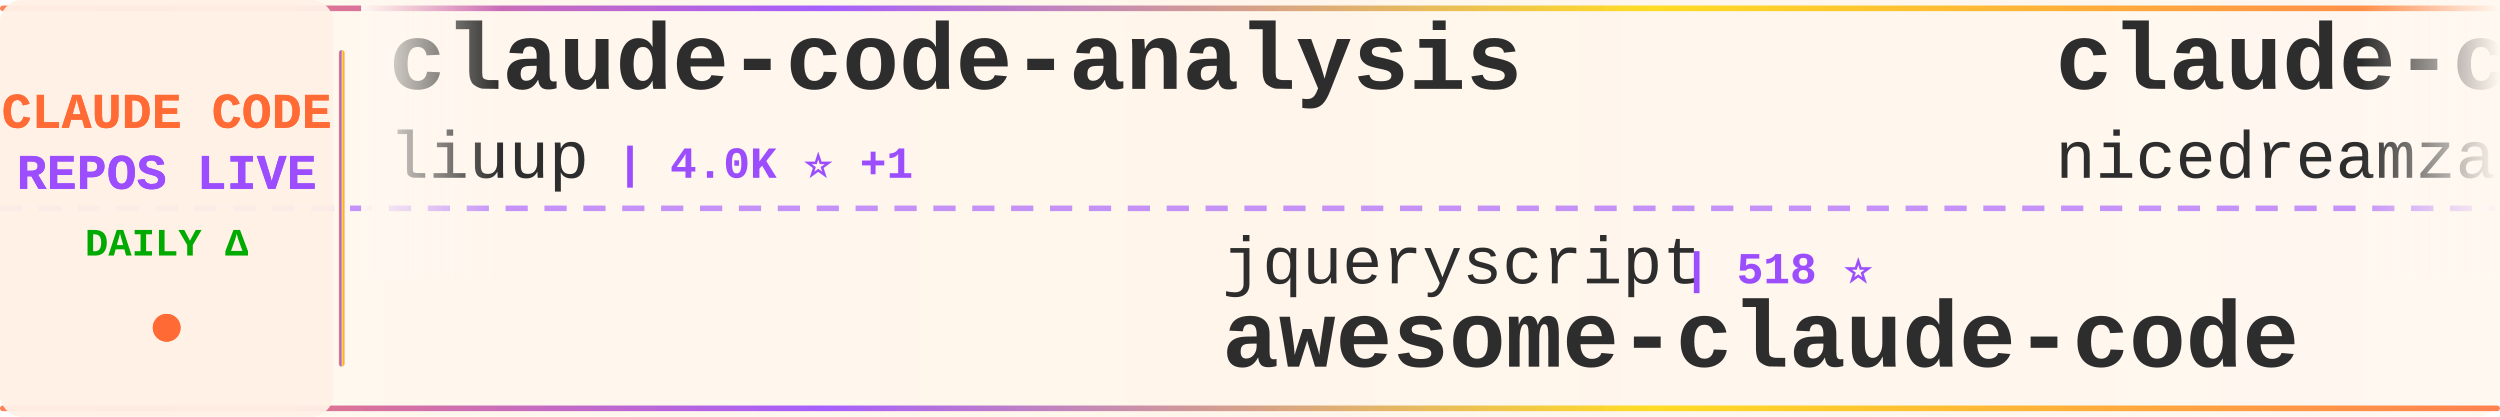
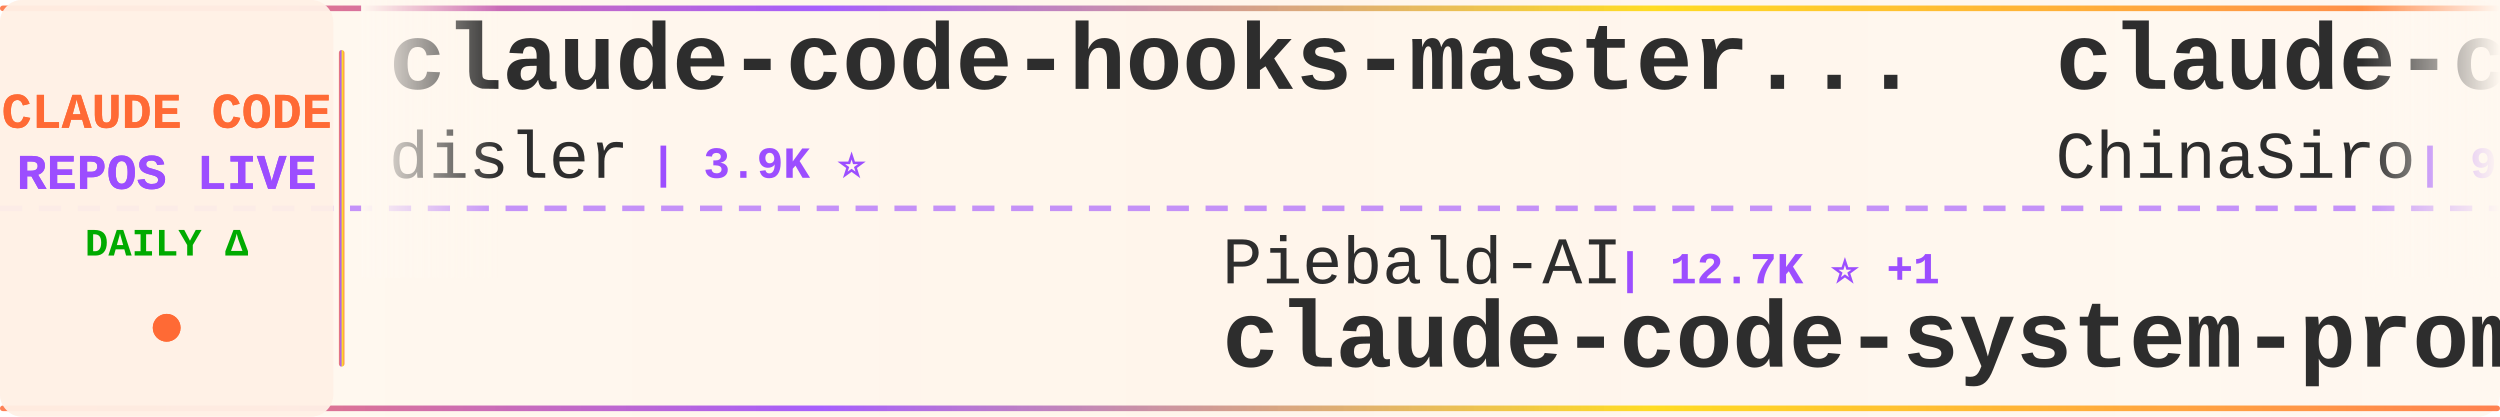
<svg xmlns="http://www.w3.org/2000/svg" width="900" height="150">
  <defs>
    <linearGradient id="tickerBg" x1="0%" y1="0%" x2="100%" y2="0%">
      <stop offset="0%" style="stop-color:#fff8f0;stop-opacity:0.98" />
      <stop offset="50%" style="stop-color:#fff5eb;stop-opacity:1" />
      <stop offset="100%" style="stop-color:#fff8f0;stop-opacity:0.98" />
    </linearGradient>
    <linearGradient id="borderGrad" x1="0%" y1="0%" x2="100%" y2="0%">
      <stop offset="0%" style="stop-color:#FF6B35;stop-opacity:0.85">
        <animate attributeName="stop-opacity" values="0.85;1;0.85" dur="2s" repeatCount="indefinite" />
      </stop>
      <stop offset="33%" style="stop-color:#9C4EFF;stop-opacity:0.9">
        <animate attributeName="stop-opacity" values="0.9;1;0.9" dur="2.2s" repeatCount="indefinite" />
      </stop>
      <stop offset="66%" style="stop-color:#FFD700;stop-opacity:0.85">
        <animate attributeName="stop-opacity" values="0.85;1;0.85" dur="1.8s" repeatCount="indefinite" />
      </stop>
      <stop offset="100%" style="stop-color:#FF6B35;stop-opacity:0.85">
        <animate attributeName="stop-opacity" values="0.85;1;0.85" dur="2s" repeatCount="indefinite" />
      </stop>
    </linearGradient>
    <filter id="textGlow">
      <feGaussianBlur stdDeviation="0.15" result="coloredBlur" />
      <feMerge>
        <feMergeNode in="coloredBlur" />
        <feMergeNode in="SourceGraphic" />
      </feMerge>
    </filter>
    <filter id="metricGlow">
      <feGaussianBlur stdDeviation="0.2" result="coloredBlur" />
      <feMerge>
        <feMergeNode in="coloredBlur" />
        <feMergeNode in="SourceGraphic" />
      </feMerge>
    </filter>
    <linearGradient id="leftFade" x1="0%" y1="0%" x2="100%" y2="0%">
      <stop offset="0%" style="stop-color:#fff8f0;stop-opacity:1" />
      <stop offset="100%" style="stop-color:#fff8f0;stop-opacity:0" />
    </linearGradient>
    <linearGradient id="rightFade" x1="0%" y1="0%" x2="100%" y2="0%">
      <stop offset="0%" style="stop-color:#fff8f0;stop-opacity:0" />
      <stop offset="100%" style="stop-color:#fff8f0;stop-opacity:1" />
    </linearGradient>
  </defs>
  <rect width="900" height="150" fill="url(#tickerBg)" rx="8" />
  <rect x="0" y="2" width="900" height="2" fill="url(#borderGrad)" rx="1" />
  <rect x="0" y="146" width="900" height="2" fill="url(#borderGrad)" rx="1" />
  <line x1="0" y1="75" x2="900" y2="75" stroke="#9C4EFF" stroke-width="2" stroke-dasharray="8 6" opacity="0.6" />
  <rect x="0" y="0" width="120" height="150" fill="#fff0e6" opacity="0.95" rx="8" />
  <text x="60" y="46" font-family="'Courier New', monospace" font-size="18" font-weight="bold" fill="#FF6B35" text-anchor="middle" filter="url(#textGlow)">
    CLAUDE CODE
  </text>
  <text x="60" y="68" font-family="'Courier New', monospace" font-size="18" font-weight="bold" fill="#9C4EFF" text-anchor="middle" filter="url(#textGlow)">
    REPOS LIVE
  </text>
  <text x="60" y="92" font-family="'Courier New', monospace" font-size="14" font-weight="bold" fill="#00aa00" text-anchor="middle">
    DAILY Δ
  </text>
  <circle cx="60" cy="118" r="5" fill="#FF6B35" filter="url(#metricGlow)">
    <animate attributeName="r" values="4;6;4" dur="1.5s" repeatCount="indefinite" />
    <animate attributeName="opacity" values="0.6;1;0.6" dur="1.5s" repeatCount="indefinite" />
  </circle>
  <rect x="122" y="18" width="2" height="114" fill="url(#borderGrad)" rx="1" />
  <clipPath id="tickerClip">
    <rect x="130" y="0" width="770" height="150" />
  </clipPath>
  <g clip-path="url(#tickerClip)">
    <g id="tickerItems">
      <animateTransform attributeName="transform" attributeType="XML" type="translate" from="0 0" to="-3000 0" dur="54s" repeatCount="indefinite" />
      <g transform="translate(0, 0)">
-         <text x="140" y="32" font-family="'Courier New', monospace" font-size="34" font-weight="bold" fill="#2d2d2d">claude-code-analysis</text>
-         <text x="140" y="64" font-family="'Courier New', monospace" font-size="24" font-weight="normal" fill="#2d2d2d" opacity="1.0">liuup</text>
-         <text x="222" y="64" font-family="'Courier New', monospace" font-size="16" font-weight="bold" fill="#9C4EFF"> | 4.0K ⭐ +1</text>
+         <text x="140" y="32" font-family="'Courier New', monospace" font-size="34" font-weight="bold" fill="#2d2d2d">claude-code-hooks-master...</text>
+         <text x="140" y="64" font-family="'Courier New', monospace" font-size="24" font-weight="normal" fill="#2d2d2d" opacity="1.0">disler</text>
+         <text x="234" y="64" font-family="'Courier New', monospace" font-size="16" font-weight="bold" fill="#9C4EFF"> | 3.9K ⭐</text>
      </g>
      <g transform="translate(300, 0)">
-         <text x="140" y="102" font-family="'Courier New', monospace" font-size="24" font-weight="normal" fill="#2d2d2d" opacity="1.0">jqueryscript</text>
-         <text x="306" y="102" font-family="'Courier New', monospace" font-size="16" font-weight="bold" fill="#9C4EFF"> | 518 ⭐</text>
-         <text x="140" y="132" font-family="'Courier New', monospace" font-size="34" font-weight="bold" fill="#2d2d2d">awesome-claude-code</text>
+         <text x="140" y="102" font-family="'Courier New', monospace" font-size="24" font-weight="normal" fill="#2d2d2d" opacity="1.0">Piebald-AI</text>
+         <text x="282" y="102" font-family="'Courier New', monospace" font-size="16" font-weight="bold" fill="#9C4EFF"> | 12.7K ⭐ +1</text>
+         <text x="140" y="132" font-family="'Courier New', monospace" font-size="34" font-weight="bold" fill="#2d2d2d">claude-code-system-promp...</text>
      </g>
      <g transform="translate(600, 0)">
-         <text x="140" y="32" font-family="'Courier New', monospace" font-size="34" font-weight="bold" fill="#2d2d2d">claude-code-local</text>
-         <text x="140" y="64" font-family="'Courier New', monospace" font-size="24" font-weight="normal" fill="#2d2d2d" opacity="1.0">nicedreamzapp</text>
-         <text x="318" y="64" font-family="'Courier New', monospace" font-size="16" font-weight="bold" fill="#9C4EFF"> | 3.3K ⭐</text>
+         <text x="140" y="32" font-family="'Courier New', monospace" font-size="34" font-weight="bold" fill="#2d2d2d">claude-code-sourcemap</text>
+         <text x="140" y="64" font-family="'Courier New', monospace" font-size="24" font-weight="normal" fill="#2d2d2d" opacity="1.0">ChinaSiro</text>
+         <text x="270" y="64" font-family="'Courier New', monospace" font-size="16" font-weight="bold" fill="#9C4EFF"> | 9.7K ⭐</text>
      </g>
      <g transform="translate(900, 0)">
-         <text x="140" y="102" font-family="'Courier New', monospace" font-size="24" font-weight="normal" fill="#2d2d2d" opacity="1.0">ponponon</text>
-         <text x="258" y="102" font-family="'Courier New', monospace" font-size="16" font-weight="bold" fill="#9C4EFF"> | 2.3K ⭐</text>
-         <text x="140" y="132" font-family="'Courier New', monospace" font-size="34" font-weight="bold" fill="#2d2d2d">claude_code_src</text>
+         <text x="140" y="102" font-family="'Courier New', monospace" font-size="24" font-weight="normal" fill="#2d2d2d" opacity="1.0">OrcaWhisper</text>
+         <text x="294" y="102" font-family="'Courier New', monospace" font-size="16" font-weight="bold" fill="#9C4EFF"> | 101 ⭐ +1</text>
+         <text x="140" y="132" font-family="'Courier New', monospace" font-size="34" font-weight="bold" fill="#2d2d2d">Claude-Code</text>
      </g>
      <g transform="translate(1200, 0)">
-         <text x="140" y="32" font-family="'Courier New', monospace" font-size="34" font-weight="bold" fill="#2d2d2d">free-claude-code</text>
-         <text x="140" y="64" font-family="'Courier New', monospace" font-size="24" font-weight="normal" fill="#2d2d2d" opacity="1.0">Alishahryar1</text>
-         <text x="306" y="64" font-family="'Courier New', monospace" font-size="16" font-weight="bold" fill="#9C4EFF"> | 55.7K ⭐ +17</text>
+         <text x="140" y="32" font-family="'Courier New', monospace" font-size="34" font-weight="bold" fill="#2d2d2d">everything-claude-code-z...</text>
+         <text x="140" y="64" font-family="'Courier New', monospace" font-size="24" font-weight="normal" fill="#2d2d2d" opacity="1.0">xu-xiang</text>
+         <text x="258" y="64" font-family="'Courier New', monospace" font-size="16" font-weight="bold" fill="#9C4EFF"> | 2.0K ⭐</text>
      </g>
      <g transform="translate(1500, 0)">
-         <text x="140" y="102" font-family="'Courier New', monospace" font-size="24" font-weight="normal" fill="#2d2d2d" opacity="1.0">repowise-dev</text>
-         <text x="306" y="102" font-family="'Courier New', monospace" font-size="16" font-weight="bold" fill="#9C4EFF"> | 1.2K ⭐ -1</text>
-         <text x="140" y="132" font-family="'Courier New', monospace" font-size="34" font-weight="bold" fill="#2d2d2d">claude-code-prompts</text>
+         <text x="140" y="102" font-family="'Courier New', monospace" font-size="24" font-weight="normal" fill="#2d2d2d" opacity="1.0">FlorianBruniaux</text>
+         <text x="342" y="102" font-family="'Courier New', monospace" font-size="16" font-weight="bold" fill="#9C4EFF"> | 6.0K ⭐ +2</text>
+         <text x="140" y="132" font-family="'Courier New', monospace" font-size="34" font-weight="bold" fill="#2d2d2d">claude-code-ultimate-gui...</text>
      </g>
      <g transform="translate(1800, 0)">
-         <text x="140" y="32" font-family="'Courier New', monospace" font-size="34" font-weight="bold" fill="#2d2d2d">claude-code-video-toolki...</text>
-         <text x="140" y="64" font-family="'Courier New', monospace" font-size="24" font-weight="normal" fill="#2d2d2d" opacity="1.0">digitalsamba</text>
-         <text x="306" y="64" font-family="'Courier New', monospace" font-size="16" font-weight="bold" fill="#9C4EFF"> | 2.1K ⭐ +2</text>
+         <text x="140" y="32" font-family="'Courier New', monospace" font-size="34" font-weight="bold" fill="#2d2d2d">claude-code-from-scratch</text>
+         <text x="140" y="64" font-family="'Courier New', monospace" font-size="24" font-weight="normal" fill="#2d2d2d" opacity="1.0">Windy3f3f3f3f</text>
+         <text x="318" y="64" font-family="'Courier New', monospace" font-size="16" font-weight="bold" fill="#9C4EFF"> | 2.7K ⭐ +1</text>
      </g>
      <g transform="translate(2100, 0)">
-         <text x="140" y="102" font-family="'Courier New', monospace" font-size="24" font-weight="normal" fill="#2d2d2d" opacity="1.0">chauncygu</text>
-         <text x="270" y="102" font-family="'Courier New', monospace" font-size="16" font-weight="bold" fill="#9C4EFF"> | 2.8K ⭐ +1</text>
-         <text x="140" y="132" font-family="'Courier New', monospace" font-size="34" font-weight="bold" fill="#2d2d2d">collection-claude-code-s...</text>
+         <text x="140" y="102" font-family="'Courier New', monospace" font-size="24" font-weight="normal" fill="#2d2d2d" opacity="1.0">centminmod</text>
+         <text x="282" y="102" font-family="'Courier New', monospace" font-size="16" font-weight="bold" fill="#9C4EFF"> | 2.6K ⭐</text>
+         <text x="140" y="132" font-family="'Courier New', monospace" font-size="34" font-weight="bold" fill="#2d2d2d">my-claude-code-setup</text>
      </g>
      <g transform="translate(2400, 0)">
-         <text x="140" y="32" font-family="'Courier New', monospace" font-size="34" font-weight="bold" fill="#2d2d2d">claude-code-router</text>
-         <text x="140" y="64" font-family="'Courier New', monospace" font-size="24" font-weight="normal" fill="#2d2d2d" opacity="1.0">musistudio</text>
-         <text x="282" y="64" font-family="'Courier New', monospace" font-size="16" font-weight="bold" fill="#9C4EFF"> | 37.4K ⭐ +10</text>
+         <text x="140" y="32" font-family="'Courier New', monospace" font-size="34" font-weight="bold" fill="#2d2d2d">collection-claude-code-s...</text>
+         <text x="140" y="64" font-family="'Courier New', monospace" font-size="24" font-weight="normal" fill="#2d2d2d" opacity="1.0">chauncygu</text>
+         <text x="270" y="64" font-family="'Courier New', monospace" font-size="16" font-weight="bold" fill="#9C4EFF"> | 2.8K ⭐</text>
      </g>
      <g transform="translate(2700, 0)">
-         <text x="140" y="102" font-family="'Courier New', monospace" font-size="24" font-weight="normal" fill="#2d2d2d" opacity="1.0">shanraisshan</text>
-         <text x="306" y="102" font-family="'Courier New', monospace" font-size="16" font-weight="bold" fill="#9C4EFF"> | 66.3K ⭐ +13</text>
-         <text x="140" y="132" font-family="'Courier New', monospace" font-size="34" font-weight="bold" fill="#2d2d2d">claude-code-best-practic...</text>
+         <text x="140" y="102" font-family="'Courier New', monospace" font-size="24" font-weight="normal" fill="#2d2d2d" opacity="1.0">ykdojo</text>
+         <text x="234" y="102" font-family="'Courier New', monospace" font-size="16" font-weight="bold" fill="#9C4EFF"> | 10.1K ⭐ -2</text>
+         <text x="140" y="132" font-family="'Courier New', monospace" font-size="34" font-weight="bold" fill="#2d2d2d">claude-code-tips</text>
      </g>
      <g transform="translate(3000, 0)">
-         <text x="140" y="32" font-family="'Courier New', monospace" font-size="34" font-weight="bold" fill="#2d2d2d">claude-code-analysis</text>
-         <text x="140" y="64" font-family="'Courier New', monospace" font-size="24" font-weight="normal" fill="#2d2d2d" opacity="1.0">liuup</text>
-         <text x="222" y="64" font-family="'Courier New', monospace" font-size="16" font-weight="bold" fill="#9C4EFF"> | 4.0K ⭐ +1</text>
+         <text x="140" y="32" font-family="'Courier New', monospace" font-size="34" font-weight="bold" fill="#2d2d2d">claude-code-hooks-master...</text>
+         <text x="140" y="64" font-family="'Courier New', monospace" font-size="24" font-weight="normal" fill="#2d2d2d" opacity="1.0">disler</text>
+         <text x="234" y="64" font-family="'Courier New', monospace" font-size="16" font-weight="bold" fill="#9C4EFF"> | 3.9K ⭐</text>
      </g>
      <g transform="translate(3300, 0)">
-         <text x="140" y="102" font-family="'Courier New', monospace" font-size="24" font-weight="normal" fill="#2d2d2d" opacity="1.0">jqueryscript</text>
-         <text x="306" y="102" font-family="'Courier New', monospace" font-size="16" font-weight="bold" fill="#9C4EFF"> | 518 ⭐</text>
-         <text x="140" y="132" font-family="'Courier New', monospace" font-size="34" font-weight="bold" fill="#2d2d2d">awesome-claude-code</text>
+         <text x="140" y="102" font-family="'Courier New', monospace" font-size="24" font-weight="normal" fill="#2d2d2d" opacity="1.0">Piebald-AI</text>
+         <text x="282" y="102" font-family="'Courier New', monospace" font-size="16" font-weight="bold" fill="#9C4EFF"> | 12.7K ⭐ +1</text>
+         <text x="140" y="132" font-family="'Courier New', monospace" font-size="34" font-weight="bold" fill="#2d2d2d">claude-code-system-promp...</text>
      </g>
      <g transform="translate(3600, 0)">
-         <text x="140" y="32" font-family="'Courier New', monospace" font-size="34" font-weight="bold" fill="#2d2d2d">claude-code-local</text>
-         <text x="140" y="64" font-family="'Courier New', monospace" font-size="24" font-weight="normal" fill="#2d2d2d" opacity="1.0">nicedreamzapp</text>
-         <text x="318" y="64" font-family="'Courier New', monospace" font-size="16" font-weight="bold" fill="#9C4EFF"> | 3.3K ⭐</text>
+         <text x="140" y="32" font-family="'Courier New', monospace" font-size="34" font-weight="bold" fill="#2d2d2d">claude-code-sourcemap</text>
+         <text x="140" y="64" font-family="'Courier New', monospace" font-size="24" font-weight="normal" fill="#2d2d2d" opacity="1.0">ChinaSiro</text>
+         <text x="270" y="64" font-family="'Courier New', monospace" font-size="16" font-weight="bold" fill="#9C4EFF"> | 9.7K ⭐</text>
      </g>
      <g transform="translate(3900, 0)">
-         <text x="140" y="102" font-family="'Courier New', monospace" font-size="24" font-weight="normal" fill="#2d2d2d" opacity="1.0">ponponon</text>
-         <text x="258" y="102" font-family="'Courier New', monospace" font-size="16" font-weight="bold" fill="#9C4EFF"> | 2.3K ⭐</text>
-         <text x="140" y="132" font-family="'Courier New', monospace" font-size="34" font-weight="bold" fill="#2d2d2d">claude_code_src</text>
+         <text x="140" y="102" font-family="'Courier New', monospace" font-size="24" font-weight="normal" fill="#2d2d2d" opacity="1.0">OrcaWhisper</text>
+         <text x="294" y="102" font-family="'Courier New', monospace" font-size="16" font-weight="bold" fill="#9C4EFF"> | 101 ⭐ +1</text>
+         <text x="140" y="132" font-family="'Courier New', monospace" font-size="34" font-weight="bold" fill="#2d2d2d">Claude-Code</text>
      </g>
    </g>
  </g>
  <rect x="130" y="0" width="50" height="100" fill="url(#leftFade)" />
  <rect x="850" y="0" width="50" height="100" fill="url(#rightFade)" />
</svg>
